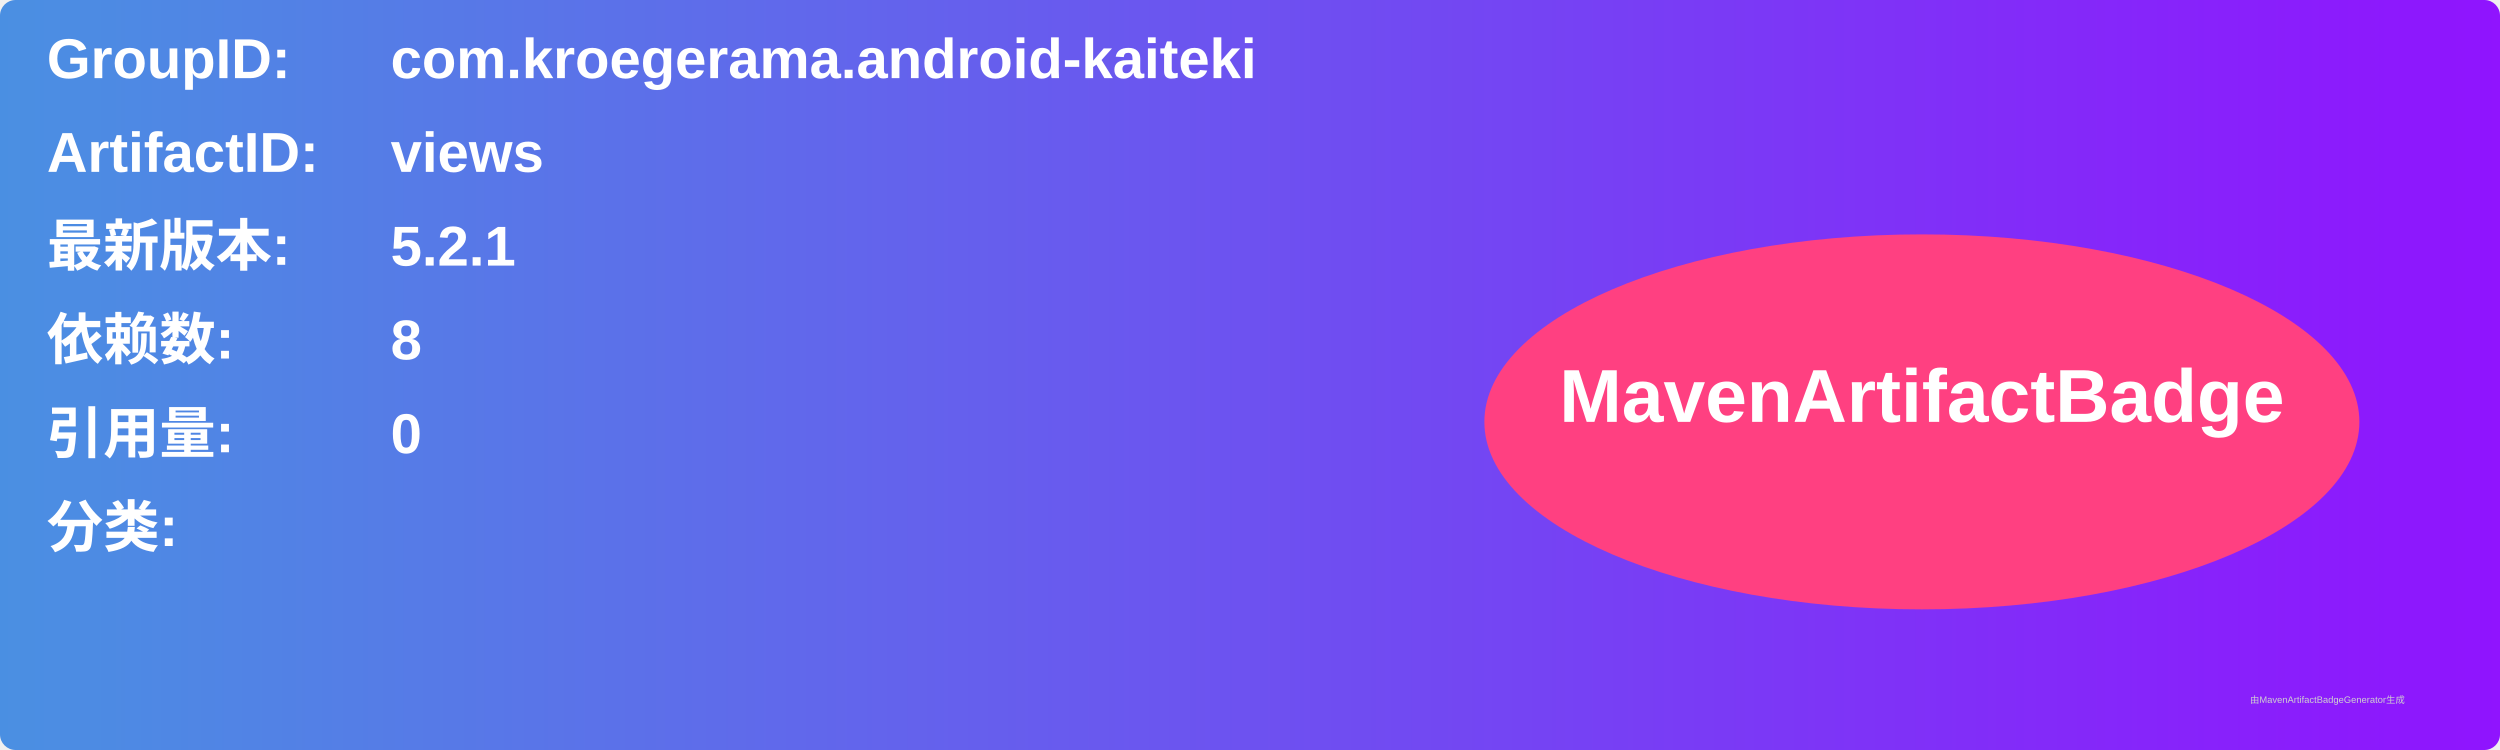
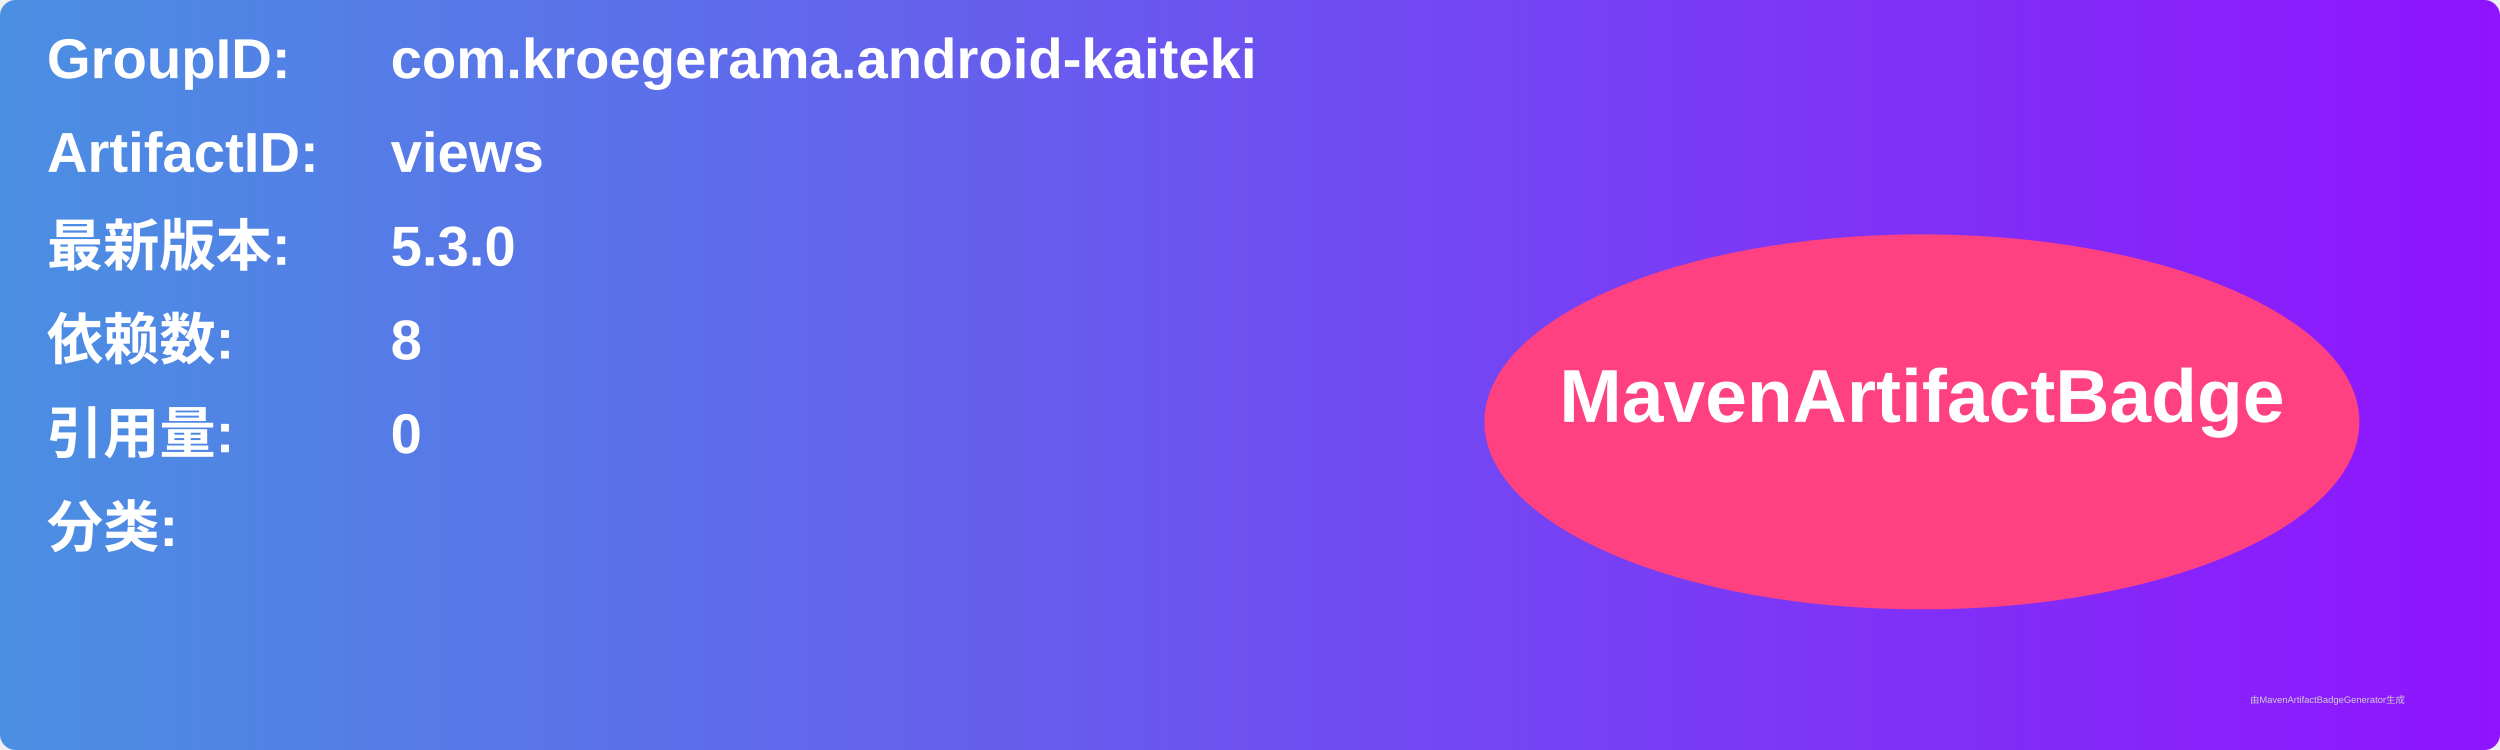
<svg xmlns="http://www.w3.org/2000/svg" width="800" height="240" viewBox="0 0 800 240">
  <linearGradient id="grad" x1="0%" y1="0%" x2="100%" y2="0%">
    <stop offset="0%" stop-color="#4a90e2" />
    <stop offset="100%" stop-color="#9013fe" />
  </linearGradient>
  <rect width="100%" height="100%" rx="5" ry="5" fill="url(#grad)" />
  <g transform="translate(15, 15)">
    <text x="0" y="10" font-family="Arial" font-size="18" fill="white" font-weight="bold" width="260">GroupID:</text>
    <text x="110" y="10" font-family="Arial" font-size="18" fill="white" font-weight="bold" width="460">com.kroegerama.android-kaiteki</text>
    <text x="0" y="40" font-family="Arial" font-size="18" fill="white" font-weight="bold" width="260">ArtifactID:</text>
    <text x="110" y="40" font-family="Arial" font-size="18" fill="white" font-weight="bold" width="460">views</text>
    <text x="0" y="70" font-family="Arial" font-size="18" fill="white" font-weight="bold">最新版本:</text>
    <text x="110" y="70" font-family="Arial" font-size="18" fill="white" font-weight="bold">
-       <tspan font-weight="bold">5.2.1</tspan>
+       <tspan font-weight="bold">5.3.0</tspan>
    </text>
    <text x="0" y="100" font-family="Arial" font-size="18" fill="white" font-weight="bold">依赖数: </text>
    <text x="110" y="100" font-family="Arial" font-size="18" fill="white">
      <tspan font-weight="bold">8</tspan>
    </text>
    <text x="0" y="130" font-family="Arial" font-size="18" fill="white" font-weight="bold">引用量: </text>
    <text x="110" y="130" font-family="Arial" font-size="18" fill="white">
      <tspan font-weight="bold">0</tspan>
    </text>
    <text x="0" y="160" font-family="Arial" font-size="18" fill="white" font-weight="bold">分类:</text>
    <text x="10" y="190" font-family="Arial" font-size="10" fill="white">
      <tspan font-weight="bold" />
    </text>
    <ellipse cx="600" cy="120" rx="140" ry="60" fill="#ff4081" />
    <text x="600" y="120" text-anchor="middle" font-family="Arial" font-size="24" fill="white" font-weight="bold">MavenArtifactBadge</text>
  </g>
  <text x="720" y="225" font-family="Arial" font-size="3" fill="#d0d0d0">由MavenArtifactBadgeGenerator生成</text>
</svg>
